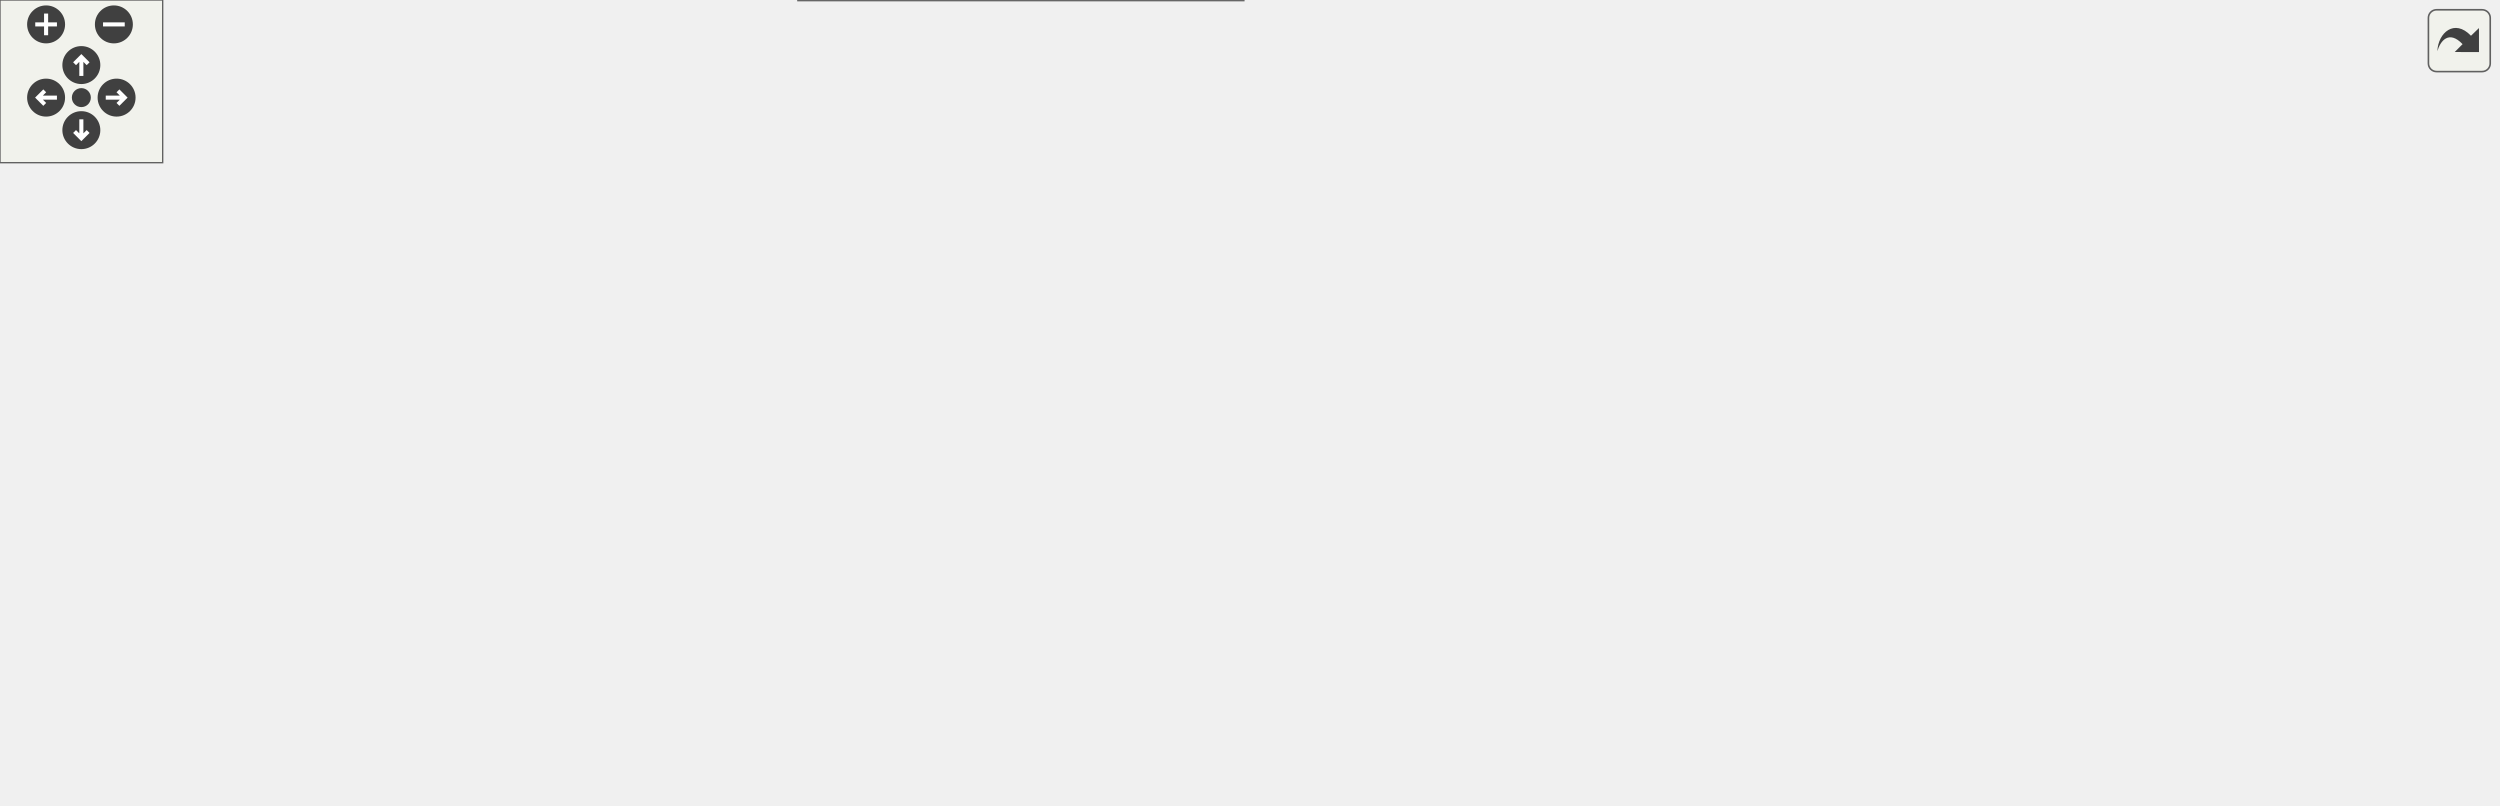
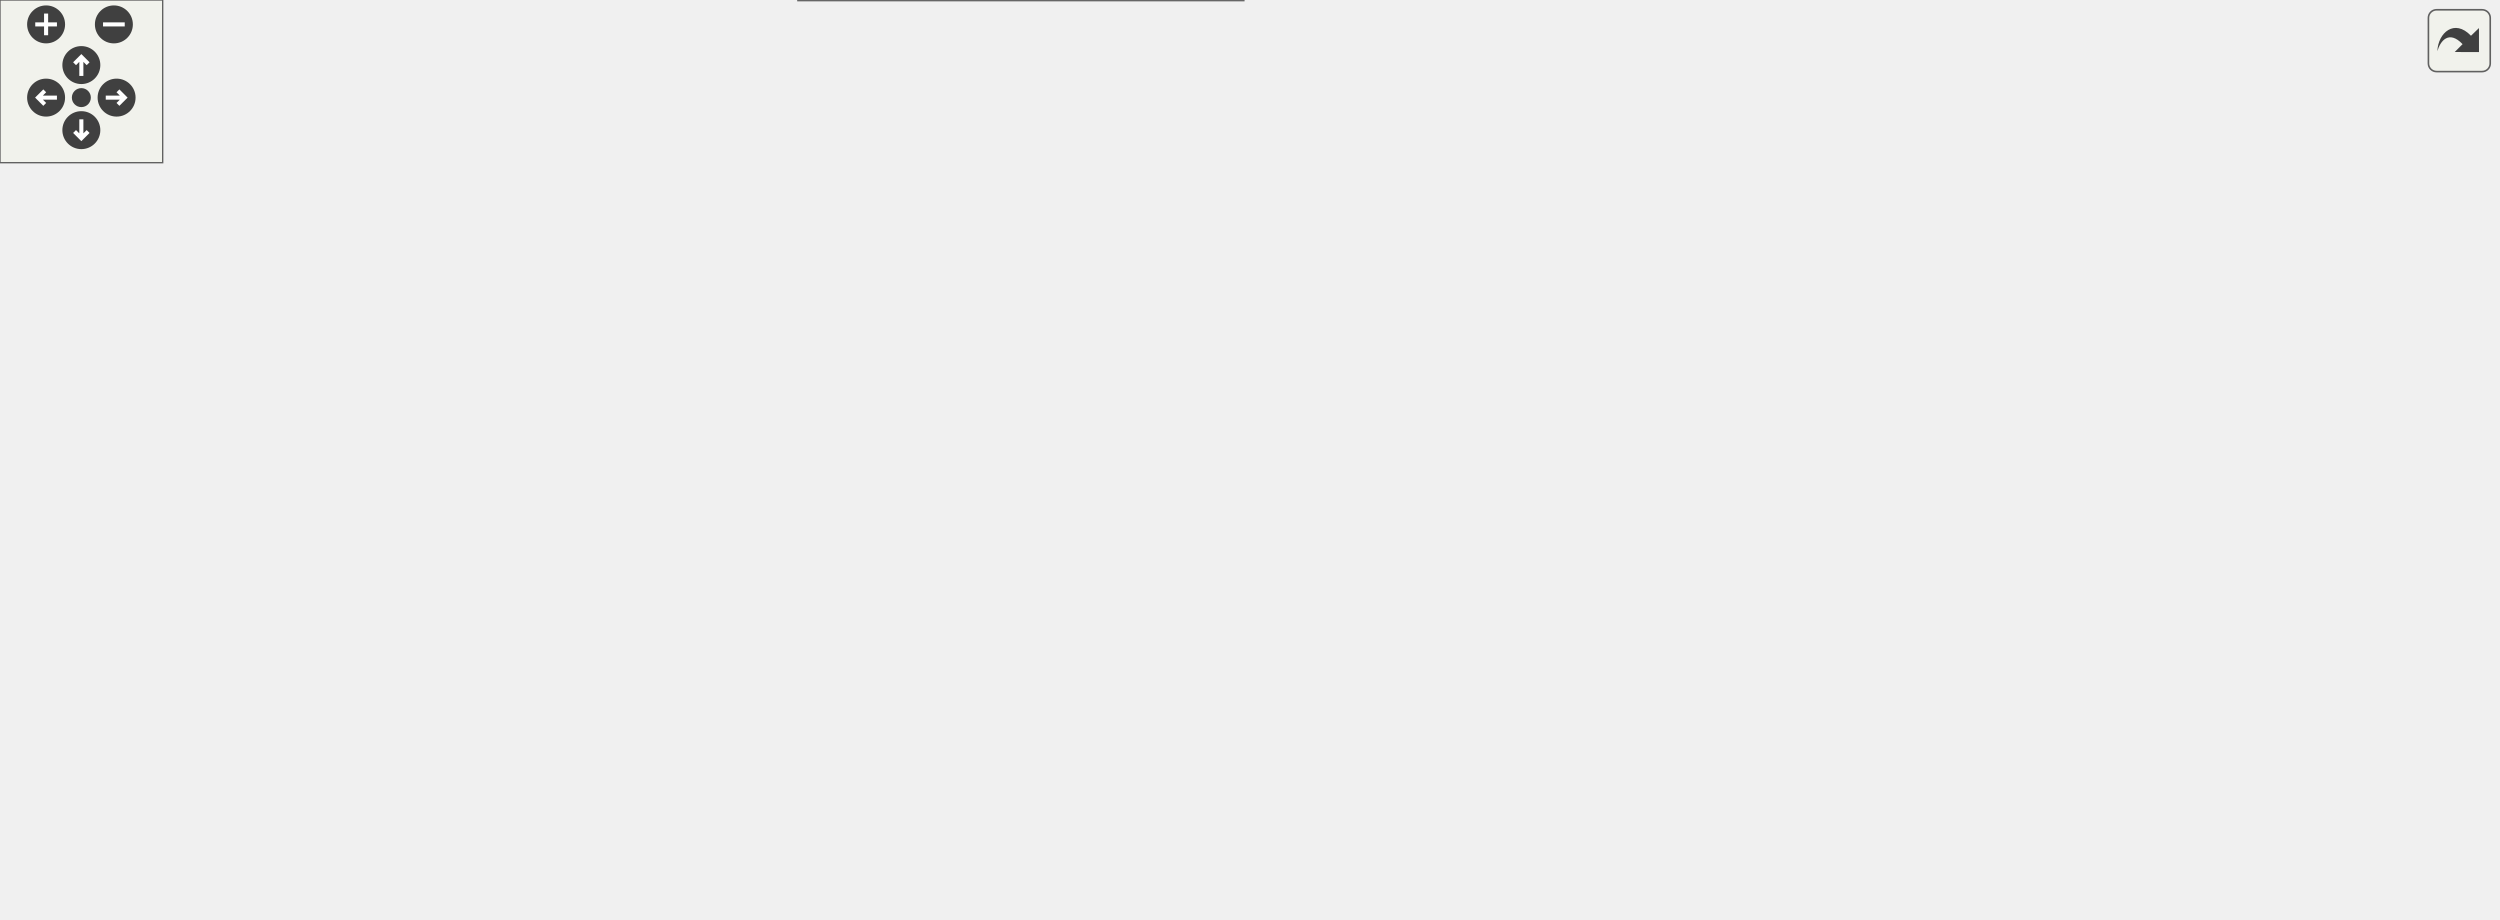
<svg xmlns="http://www.w3.org/2000/svg" xmlns:xlink="http://www.w3.org/1999/xlink" id="main" version="1.1" xml:space="preserve">
  <style type="text/css">
.edge:hover path { stroke: red; }
.edge:hover polygon { stroke: red; fill: red; }
</style>
  <defs>
    <circle id="rim" cx="0" cy="0" r="7" />
    <circle id="rim2" cx="0" cy="0" r="3.5" />
    <g id="zoomPlus">
      <use xlink:href="#rim" fill="#404040">
        <set attributeName="fill" to="#808080" begin="zoomplus.mouseover" end="zoomplus.mouseout" />
      </use>
      <path d="M-4,0h8M0,-4v8" fill="none" stroke="white" stroke-width="1.5" pointer-events="none" />
    </g>
    <g id="zoomMin">
      <use xlink:href="#rim" fill="#404040">
        <set attributeName="fill" to="#808080" begin="zoomminus.mouseover" end="zoomminus.mouseout" />
      </use>
      <path d="M-4,0h8" fill="none" stroke="white" stroke-width="1.5" pointer-events="none" />
    </g>
    <g id="dirArrow">
      <path fill="none" stroke="white" stroke-width="1.5" d="M0,-3.0v7 M-2.5,-0.5L0,-3.0L2.5,-0.5" />
    </g>
    <g id="resetDef">
      <use xlink:href="#rim2" fill="#404040">
        <set attributeName="fill" to="#808080" begin="reset.mouseover" end="reset.mouseout" />
      </use>
    </g>
  </defs>
  <svg id="graph" class="graph">
    <g id="viewport">
      <g id="node1" class="node">
        <g id="a_node1">
          <a xlink:title="Implementation of Minuit fitting algorithm .">
-             <polygon fill="#999999" stroke="#666666" points="921,-94 862,-94 862,-75 921,-75 921,-94" />
-             <text text-anchor="middle" x="891.5" y="-82" font-family="Helvetica,sans-Serif" font-size="10.00">MinuitFit</text>
+             <polygon fill="#999999" stroke="#666666" points="921,-117 862,-117 862,-98 921,-98 921,-117" />
+             <text text-anchor="middle" x="891.5" y="-105" font-family="Helvetica,sans-Serif" font-size="10.00">MinuitFit</text>
          </a>
        </g>
      </g>
      <g id="node2" class="node">
        <g id="a_node2">
          <a xlink:href="classLikelihoodFit.html" target="_top" xlink:title="Implementation of base Likelihood Fit class, it is mostly responsible for likelihood calculation whil...">
-             <polygon fill="white" stroke="#666666" points="766,-124 688,-124 688,-105 766,-105 766,-124" />
-             <text text-anchor="middle" x="727" y="-112" font-family="Helvetica,sans-Serif" font-size="10.00">LikelihoodFit</text>
+             <polygon fill="white" stroke="#666666" points="766,-147 688,-147 688,-128 766,-128 766,-147" />
+             <text text-anchor="middle" x="727" y="-135" font-family="Helvetica,sans-Serif" font-size="10.00">LikelihoodFit</text>
          </a>
        </g>
      </g>
      <g id="edge1" class="edge">
-         <path fill="none" stroke="#63b8ff" d="M776.05,-105.63C803.91,-100.49 838.07,-94.18 861.78,-89.8" />
-         <polygon fill="#63b8ff" stroke="#63b8ff" points="775.3,-102.21 766.1,-107.47 776.57,-109.09 775.3,-102.21" />
+         <path fill="none" stroke="#63b8ff" d="M776.05,-128.63C803.91,-123.49 838.07,-117.18 861.78,-112.8" />
+         <polygon fill="#63b8ff" stroke="#63b8ff" points="775.3,-125.21 766.1,-130.47 776.57,-132.09 775.3,-125.21" />
      </g>
      <g id="node3" class="node">
        <g id="a_node3">
          <a xlink:href="classFitterBase.html" target="_top" xlink:title="Base class for implementing fitting algorithms.">
-             <polygon fill="white" stroke="#666666" points="626,-124 560,-124 560,-105 626,-105 626,-124" />
-             <text text-anchor="middle" x="593" y="-112" font-family="Helvetica,sans-Serif" font-size="10.00">FitterBase</text>
+             <polygon fill="white" stroke="#666666" points="626,-147 560,-147 560,-128 626,-128 626,-147" />
+             <text text-anchor="middle" x="593" y="-135" font-family="Helvetica,sans-Serif" font-size="10.00">FitterBase</text>
          </a>
        </g>
      </g>
      <g id="edge2" class="edge">
-         <path fill="none" stroke="#63b8ff" d="M636.75,-114.5C653.24,-114.5 671.94,-114.5 687.95,-114.5" />
-         <polygon fill="#63b8ff" stroke="#63b8ff" points="636.29,-111 626.29,-114.5 636.29,-118 636.29,-111" />
+         <path fill="none" stroke="#63b8ff" d="M636.75,-137.5C653.24,-137.5 671.94,-137.5 687.95,-137.5" />
+         <polygon fill="#63b8ff" stroke="#63b8ff" points="636.29,-134 626.29,-137.5 636.29,-141 636.29,-134" />
      </g>
      <g id="node4" class="node">
        <g id="a_node4">
          <a xlink:href="classmanager.html" target="_top" xlink:title="The manager class is responsible for managing configurations and settings.">
-             <polygon fill="white" stroke="#666666" points="406.5,-231 346.5,-231 346.5,-212 406.5,-212 406.5,-231" />
-             <text text-anchor="middle" x="376.5" y="-219" font-family="Helvetica,sans-Serif" font-size="10.00">manager</text>
+             <polygon fill="white" stroke="#666666" points="406.5,-227 346.5,-227 346.5,-208 406.5,-208 406.5,-227" />
+             <text text-anchor="middle" x="376.5" y="-215" font-family="Helvetica,sans-Serif" font-size="10.00">manager</text>
          </a>
        </g>
      </g>
      <g id="edge3" class="edge">
-         <path fill="none" stroke="#9a32cd" stroke-dasharray="5,2" d="M417.13,-220.78C452.54,-218.39 504.48,-210.42 542,-185.5 565.36,-169.98 581.17,-139.53 588.07,-124.04" />
-         <polygon fill="#9a32cd" stroke="#9a32cd" points="416.5,-217.31 406.7,-221.35 416.88,-224.3 416.5,-217.31" />
-         <text text-anchor="middle" x="510.5" y="-212.5" font-family="Helvetica,sans-Serif" font-size="10.00"> fitMan</text>
+         <path fill="none" stroke="#9a32cd" stroke-dasharray="5,2" d="M416.75,-216.86C451.48,-214.83 502.62,-208.15 542,-187.5 560.48,-177.81 576.47,-158.94 585.12,-147.36" />
+         <polygon fill="#9a32cd" stroke="#9a32cd" points="416.35,-213.38 406.53,-217.35 416.69,-220.37 416.35,-213.38" />
+         <text text-anchor="middle" x="510.5" y="-210.5" font-family="Helvetica,sans-Serif" font-size="10.00"> fitMan</text>
      </g>
      <g id="node5" class="node">
        <g id="a_node5">
          <a xlink:title=" ">
-             <polygon fill="white" stroke="#666666" points="206,-231 141,-231 141,-212 206,-212 206,-231" />
-             <text text-anchor="middle" x="173.5" y="-219" font-family="Helvetica,sans-Serif" font-size="10.00">std::string</text>
-           </a>
-         </g>
+             <polygon fill="white" stroke="#666666" points="206,-250 141,-250 141,-231 206,-231 206,-250" />
+             <text text-anchor="middle" x="173.5" y="-238" font-family="Helvetica,sans-Serif" font-size="10.00">std::string</text>
+           </a>
+         </g>
+       </g>
+       <g id="edge11" class="edge">
+         <path fill="none" stroke="#9a32cd" stroke-dasharray="5,2" d="M215.76,-251.4C288.77,-268.12 442.4,-291.39 542,-222.5 569.04,-203.8 583.64,-165.34 589.26,-147.28" />
+         <polygon fill="#9a32cd" stroke="#9a32cd" points="216.55,-247.99 206.01,-249.1 214.94,-254.81 216.55,-247.99" />
+         <text text-anchor="middle" x="376.5" y="-271.5" font-family="Helvetica,sans-Serif" font-size="10.00"> AlgorithmName</text>
      </g>
      <g id="edge4" class="edge">
-         <path fill="none" stroke="#9a32cd" stroke-dasharray="5,2" d="M216.82,-221.5C255.72,-221.5 312.37,-221.5 346.41,-221.5" />
-         <polygon fill="#9a32cd" stroke="#9a32cd" points="216.35,-218 206.35,-221.5 216.35,-225 216.35,-218" />
-         <text text-anchor="middle" x="249" y="-224.5" font-family="Helvetica,sans-Serif" font-size="10.00"> FileName</text>
+         <path fill="none" stroke="#9a32cd" stroke-dasharray="5,2" d="M216.32,-235.71C255.24,-231.26 312.23,-224.74 346.41,-220.83" />
+         <polygon fill="#9a32cd" stroke="#9a32cd" points="215.89,-232.24 206.35,-236.86 216.68,-239.2 215.89,-232.24" />
+         <text text-anchor="middle" x="249" y="-236.5" font-family="Helvetica,sans-Serif" font-size="10.00"> FileName</text>
      </g>
      <g id="node6" class="node">
        <g id="a_node6">
          <a xlink:title=" ">
-             <polygon fill="white" stroke="#666666" points="104,-236.5 0,-236.5 0,-206.5 104,-206.5 104,-236.5" />
-             <text text-anchor="start" x="8" y="-224.5" font-family="Helvetica,sans-Serif" font-size="10.00">std::basic_string&lt;</text>
-             <text text-anchor="middle" x="52" y="-213.5" font-family="Helvetica,sans-Serif" font-size="10.00"> Char &gt;</text>
+             <polygon fill="white" stroke="#666666" points="104,-255.5 0,-255.5 0,-225.5 104,-225.5 104,-255.5" />
+             <text text-anchor="start" x="8" y="-243.5" font-family="Helvetica,sans-Serif" font-size="10.00">std::basic_string&lt;</text>
+             <text text-anchor="middle" x="52" y="-232.5" font-family="Helvetica,sans-Serif" font-size="10.00"> Char &gt;</text>
          </a>
        </g>
      </g>
      <g id="edge5" class="edge">
-         <path fill="none" stroke="#63b8ff" d="M114.1,-221.5C123.41,-221.5 132.68,-221.5 141,-221.5" />
-         <polygon fill="#63b8ff" stroke="#63b8ff" points="114.03,-218 104.03,-221.5 114.03,-225 114.03,-218" />
+         <path fill="none" stroke="#63b8ff" d="M114.1,-240.5C123.41,-240.5 132.68,-240.5 141,-240.5" />
+         <polygon fill="#63b8ff" stroke="#63b8ff" points="114.03,-237 104.03,-240.5 114.03,-244 114.03,-237" />
      </g>
      <g id="node7" class="node">
        <g id="a_node7">
          <a xlink:title=" ">
            <polygon fill="white" stroke="#666666" points="438.5,-190 314.5,-190 314.5,-171 438.5,-171 438.5,-190" />
            <text text-anchor="middle" x="376.5" y="-178" font-family="Helvetica,sans-Serif" font-size="10.00">std::vector&lt; double &gt;</text>
          </a>
        </g>
      </g>
      <g id="edge6" class="edge">
-         <path fill="none" stroke="#9a32cd" stroke-dasharray="5,2" d="M441.34,-168.96C472.3,-162.36 509.69,-152.91 542,-140.5 553.69,-136.01 566.19,-129.51 575.77,-124.13" />
-         <polygon fill="#9a32cd" stroke="#9a32cd" points="440.6,-165.53 431.52,-171 442.03,-172.39 440.6,-165.53" />
-         <text text-anchor="middle" x="510.5" y="-173.5" font-family="Helvetica,sans-Serif" font-size="10.00"> sample_llh</text>
-         <text text-anchor="middle" x="510.5" y="-162.5" font-family="Helvetica,sans-Serif" font-size="10.00">syst_llh</text>
+         <path fill="none" stroke="#9a32cd" stroke-dasharray="5,2" d="M445.43,-169.28C475.17,-164.06 510.42,-157.48 542,-150.5 547.78,-149.22 553.9,-147.74 559.81,-146.24" />
+         <polygon fill="#9a32cd" stroke="#9a32cd" points="444.82,-165.83 435.57,-170.99 446.02,-172.72 444.82,-165.83" />
+         <text text-anchor="middle" x="510.5" y="-175.5" font-family="Helvetica,sans-Serif" font-size="10.00"> sample_llh</text>
+         <text text-anchor="middle" x="510.5" y="-164.5" font-family="Helvetica,sans-Serif" font-size="10.00">syst_llh</text>
      </g>
      <g id="node8" class="node">
        <g id="a_node8">
          <a xlink:title=" ">
            <polygon fill="white" stroke="#666666" points="454,-152.5 299,-152.5 299,-122.5 454,-122.5 454,-152.5" />
            <text text-anchor="start" x="307" y="-140.5" font-family="Helvetica,sans-Serif" font-size="10.00">std::vector&lt; SampleHandler</text>
            <text text-anchor="middle" x="376.5" y="-129.5" font-family="Helvetica,sans-Serif" font-size="10.00">Base * &gt;</text>
          </a>
        </g>
      </g>
      <g id="edge7" class="edge">
-         <path fill="none" stroke="#9a32cd" stroke-dasharray="5,2" d="M464.37,-128.19C498.02,-124.58 534.46,-120.67 559.75,-117.96" />
-         <polygon fill="#9a32cd" stroke="#9a32cd" points="463.6,-124.75 454.03,-129.29 464.35,-131.71 463.6,-124.75" />
-         <text text-anchor="middle" x="510.5" y="-128.5" font-family="Helvetica,sans-Serif" font-size="10.00"> samples</text>
+         <path fill="none" stroke="#9a32cd" stroke-dasharray="5,2" d="M464.37,-137.5C498.02,-137.5 534.46,-137.5 559.75,-137.5" />
+         <polygon fill="#9a32cd" stroke="#9a32cd" points="464.03,-134 454.03,-137.5 464.03,-141 464.03,-134" />
+         <text text-anchor="middle" x="510.5" y="-140.5" font-family="Helvetica,sans-Serif" font-size="10.00"> samples</text>
      </g>
      <g id="node9" class="node">
        <g id="a_node9">
          <a xlink:title=" ">
            <polygon fill="white" stroke="#666666" points="460.5,-104.5 292.5,-104.5 292.5,-74.5 460.5,-74.5 460.5,-104.5" />
            <text text-anchor="start" x="300.5" y="-92.5" font-family="Helvetica,sans-Serif" font-size="10.00">std::vector&lt; ParameterHandler</text>
            <text text-anchor="middle" x="376.5" y="-81.5" font-family="Helvetica,sans-Serif" font-size="10.00">Base * &gt;</text>
          </a>
        </g>
      </g>
      <g id="edge8" class="edge">
-         <path fill="none" stroke="#9a32cd" stroke-dasharray="5,2" d="M470.78,-96.27C494.1,-98.43 519.01,-101.16 542,-104.5 547.78,-105.34 553.91,-106.41 559.81,-107.54" />
-         <polygon fill="#9a32cd" stroke="#9a32cd" points="470.82,-92.76 460.54,-95.34 470.19,-99.73 470.82,-92.76" />
-         <text text-anchor="middle" x="510.5" y="-107.5" font-family="Helvetica,sans-Serif" font-size="10.00"> systematics</text>
+         <path fill="none" stroke="#9a32cd" stroke-dasharray="5,2" d="M470.22,-106.52C493.74,-111.27 518.88,-116.73 542,-122.5 548.51,-124.12 555.43,-126.06 561.98,-128" />
+         <polygon fill="#9a32cd" stroke="#9a32cd" points="470.75,-103.06 460.26,-104.53 469.38,-109.92 470.75,-103.06" />
+         <text text-anchor="middle" x="510.5" y="-125.5" font-family="Helvetica,sans-Serif" font-size="10.00"> systematics</text>
      </g>
      <g id="node10" class="node">
        <g id="a_node10">
          <a xlink:title=" ">
            <polygon fill="white" stroke="#666666" points="461,-56 292,-56 292,-37 461,-37 461,-56" />
            <text text-anchor="middle" x="376.5" y="-44" font-family="Helvetica,sans-Serif" font-size="10.00">std::unique_ptr&lt; TStopwatch &gt;</text>
          </a>
        </g>
      </g>
      <g id="edge9" class="edge">
-         <path fill="none" stroke="#9a32cd" stroke-dasharray="5,2" d="M471.38,-51.59C495.19,-55.33 520.18,-61.48 542,-71.5 559.06,-79.34 574.78,-94.78 583.88,-104.87" />
-         <polygon fill="#9a32cd" stroke="#9a32cd" points="471.66,-48.1 461.26,-50.14 470.66,-55.03 471.66,-48.1" />
-         <text text-anchor="middle" x="510.5" y="-85.5" font-family="Helvetica,sans-Serif" font-size="10.00"> clock</text>
-         <text text-anchor="middle" x="510.5" y="-74.5" font-family="Helvetica,sans-Serif" font-size="10.00">stepClock</text>
+         <path fill="none" stroke="#9a32cd" stroke-dasharray="5,2" d="M471,-56.62C495.24,-61.95 520.53,-70.09 542,-82.5 561.44,-93.74 577.55,-115.11 585.88,-127.65" />
+         <polygon fill="#9a32cd" stroke="#9a32cd" points="471.56,-53.16 461.06,-54.57 470.14,-60.01 471.56,-53.16" />
+         <text text-anchor="middle" x="510.5" y="-96.5" font-family="Helvetica,sans-Serif" font-size="10.00"> clock</text>
+         <text text-anchor="middle" x="510.5" y="-85.5" font-family="Helvetica,sans-Serif" font-size="10.00">stepClock</text>
      </g>
      <g id="node11" class="node">
        <g id="a_node11">
          <a xlink:title=" ">
            <polygon fill="white" stroke="#666666" points="458.5,-19 294.5,-19 294.5,0 458.5,0 458.5,-19" />
            <text text-anchor="middle" x="376.5" y="-7" font-family="Helvetica,sans-Serif" font-size="10.00">std::unique_ptr&lt; TRandom3 &gt;</text>
          </a>
        </g>
      </g>
      <g id="edge10" class="edge">
-         <path fill="none" stroke="#9a32cd" stroke-dasharray="5,2" d="M468.88,-12.36C494.15,-16.54 520.5,-24.36 542,-38.5 566.94,-54.9 582.31,-88.51 588.64,-104.98" />
-         <polygon fill="#9a32cd" stroke="#9a32cd" points="469.3,-8.88 458.89,-10.88 468.27,-15.8 469.3,-8.88" />
-         <text text-anchor="middle" x="510.5" y="-41.5" font-family="Helvetica,sans-Serif" font-size="10.00"> random</text>
+         <path fill="none" stroke="#9a32cd" stroke-dasharray="5,2" d="M468.74,-14.67C494.38,-19.71 520.97,-28.72 542,-44.5 570.6,-65.95 584.64,-108.68 589.71,-127.83" />
+         <polygon fill="#9a32cd" stroke="#9a32cd" points="469.06,-11.17 458.6,-12.86 467.83,-18.06 469.06,-11.17" />
+         <text text-anchor="middle" x="510.5" y="-47.5" font-family="Helvetica,sans-Serif" font-size="10.00"> random</text>
      </g>
      <g id="node12" class="node">
        <g id="a_node12">
          <a xlink:title=" ">
-             <polygon fill="white" stroke="#666666" points="791,-86.5 663,-86.5 663,-56.5 791,-56.5 791,-86.5" />
-             <text text-anchor="start" x="671" y="-74.5" font-family="Helvetica,sans-Serif" font-size="10.00">std::unique_ptr&lt; ROOT</text>
-             <text text-anchor="middle" x="727" y="-63.5" font-family="Helvetica,sans-Serif" font-size="10.00">::Math::Minimizer &gt;</text>
-           </a>
-         </g>
-       </g>
-       <g id="edge11" class="edge">
-         <path fill="none" stroke="#9a32cd" stroke-dasharray="5,2" d="M801.4,-77.1C815.54,-78.21 830.23,-79.37 844,-80.5 849.81,-80.98 856.04,-81.5 861.98,-82.01" />
-         <polygon fill="#9a32cd" stroke="#9a32cd" points="801.46,-73.6 791.22,-76.31 800.92,-80.57 801.46,-73.6" />
-         <text text-anchor="middle" x="826.5" y="-83.5" font-family="Helvetica,sans-Serif" font-size="10.00"> minuit</text>
+             <polygon fill="white" stroke="#666666" points="791,-109.5 663,-109.5 663,-79.5 791,-79.5 791,-109.5" />
+             <text text-anchor="start" x="671" y="-97.5" font-family="Helvetica,sans-Serif" font-size="10.00">std::unique_ptr&lt; ROOT</text>
+             <text text-anchor="middle" x="727" y="-86.5" font-family="Helvetica,sans-Serif" font-size="10.00">::Math::Minimizer &gt;</text>
+           </a>
+         </g>
+       </g>
+       <g id="edge12" class="edge">
+         <path fill="none" stroke="#9a32cd" stroke-dasharray="5,2" d="M801.4,-100.1C815.54,-101.21 830.23,-102.37 844,-103.5 849.81,-103.98 856.04,-104.5 861.98,-105.01" />
+         <polygon fill="#9a32cd" stroke="#9a32cd" points="801.46,-96.6 791.22,-99.31 800.92,-103.57 801.46,-96.6" />
+         <text text-anchor="middle" x="826.5" y="-106.5" font-family="Helvetica,sans-Serif" font-size="10.00"> minuit</text>
      </g>
    </g>
  </svg>
  <g id="navigator" transform="translate(0 0)" fill="#404254">
    <rect fill="#f2f5e9" fill-opacity="0.5" stroke="#606060" stroke-width=".5" x="0" y="0" width="60" height="60" />
    <use id="zoomplus" xlink:href="#zoomPlus" x="17" y="9" />
    <use id="zoomminus" xlink:href="#zoomMin" x="42" y="9" />
    <use id="reset" xlink:href="#resetDef" x="30" y="36" />
    <g id="arrowUp" xlink:href="#dirArrow" transform="translate(30 24)">
      <use xlink:href="#rim" fill="#404040">
        <set attributeName="fill" to="#808080" begin="arrowUp.mouseover" end="arrowUp.mouseout" />
      </use>
      <path fill="none" stroke="white" stroke-width="1.5" d="M0,-3.0v7 M-2.5,-0.5L0,-3.0L2.5,-0.5" />
    </g>
    <g id="arrowRight" xlink:href="#dirArrow" transform="rotate(90) translate(36 -43)">
      <use xlink:href="#rim" fill="#404040">
        <set attributeName="fill" to="#808080" begin="arrowRight.mouseover" end="arrowRight.mouseout" />
      </use>
      <path fill="none" stroke="white" stroke-width="1.5" d="M0,-3.0v7 M-2.5,-0.5L0,-3.0L2.5,-0.5" />
    </g>
    <g id="arrowDown" xlink:href="#dirArrow" transform="rotate(180) translate(-30 -48)">
      <use xlink:href="#rim" fill="#404040">
        <set attributeName="fill" to="#808080" begin="arrowDown.mouseover" end="arrowDown.mouseout" />
      </use>
      <path fill="none" stroke="white" stroke-width="1.5" d="M0,-3.0v7 M-2.5,-0.5L0,-3.0L2.5,-0.5" />
    </g>
    <g id="arrowLeft" xlink:href="#dirArrow" transform="rotate(270) translate(-36 17)">
      <use xlink:href="#rim" fill="#404040">
        <set attributeName="fill" to="#808080" begin="arrowLeft.mouseover" end="arrowLeft.mouseout" />
      </use>
      <path fill="none" stroke="white" stroke-width="1.5" d="M0,-3.0v7 M-2.5,-0.5L0,-3.0L2.5,-0.5" />
    </g>
  </g>
  <svg viewBox="0 0 15 15" width="100%" height="30px" preserveAspectRatio="xMaxYMin meet">
    <g id="arrow_out" transform="scale(0.3 0.3)">
      <a xlink:href="classMinuitFit__coll__graph_org.svg" target="_base">
        <rect id="button" ry="5" rx="5" y="6" x="6" height="38" width="38" fill="#f2f5e9" fill-opacity="0.5" stroke="#606060" stroke-width="1.0" />
        <path id="arrow" d="M 11.5,31.437 C 11.94,20.098 22.043,11.323 32.159,21.979 L 37.069,17.246 C 37.069,17.246 37.088,32 37.088,32 L 22.16,31.978 C 22.16,31.978 26.998,27.14 26.998,27.14 C 18.529,18.264 13.292,25.23 11.5,31.437 z" style="fill:#404040;" />
      </a>
    </g>
  </svg>
</svg>
